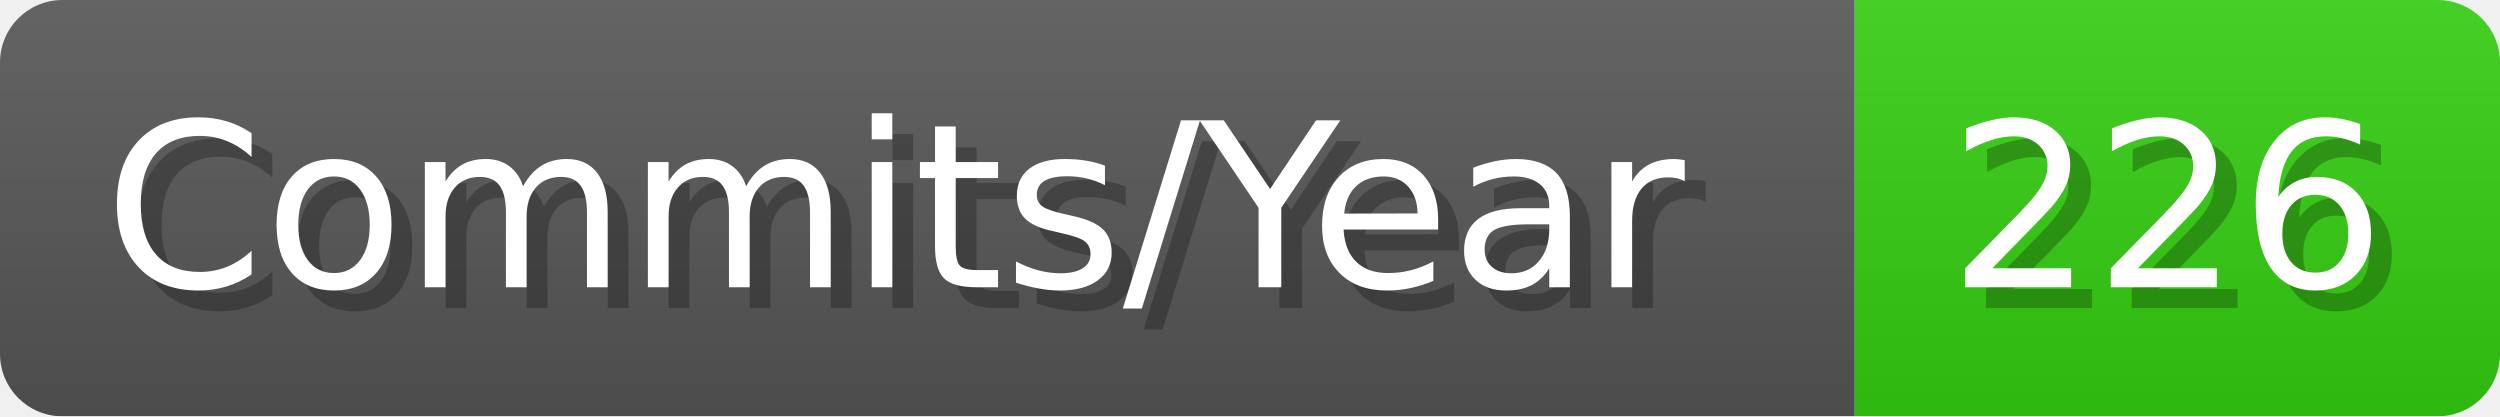
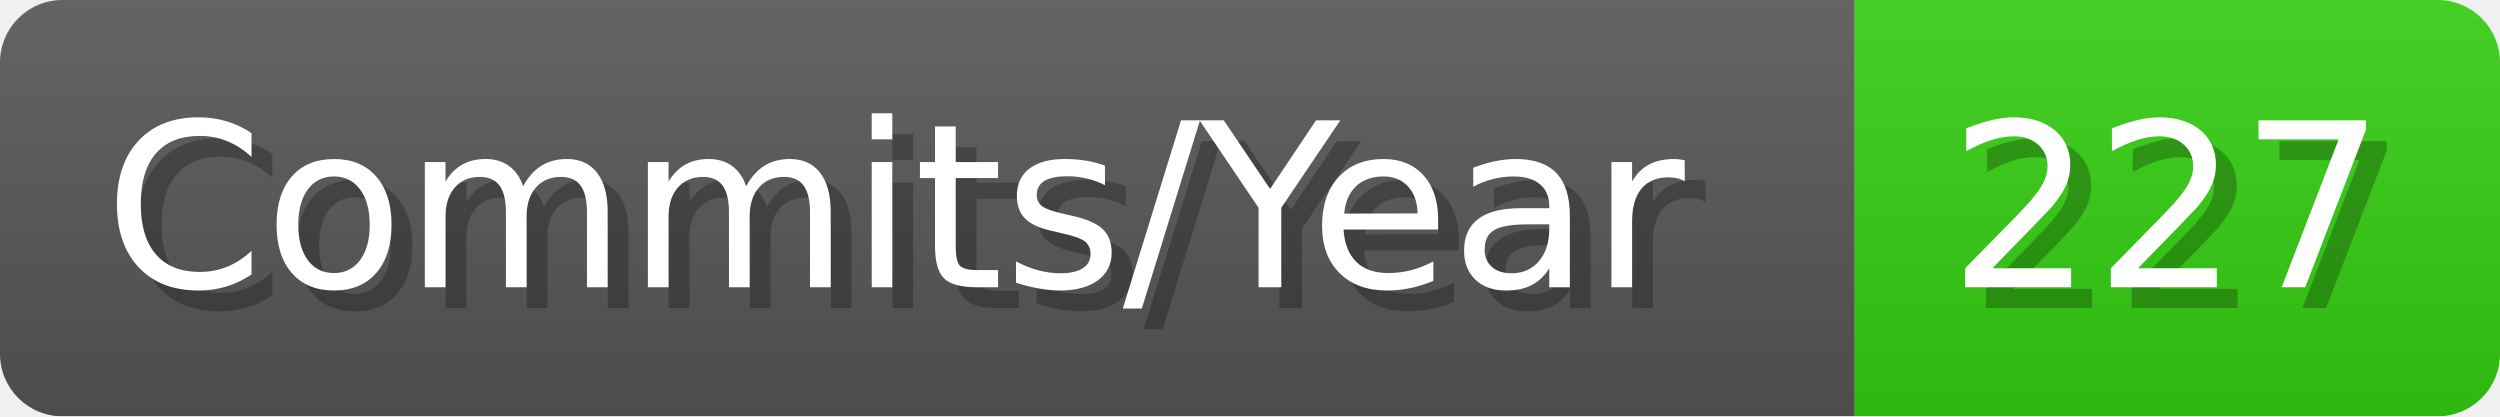
- <svg xmlns="http://www.w3.org/2000/svg" width="120.1" height="20" viewBox="0 0 1201 200" role="img" aria-label="Commits/Year: 226">
+ <svg xmlns="http://www.w3.org/2000/svg" width="120.1" height="20" viewBox="0 0 1201 200" role="img" aria-label="Commits/Year: 227">
  <linearGradient id="aUPdi" x2="0" y2="100%">
    <stop offset="0" stop-opacity=".1" stop-color="#EEE" />
    <stop offset="1" stop-opacity=".1" />
  </linearGradient>
  <mask id="WfAiQ">
    <rect width="1201" height="200" rx="30" fill="#FFF" />
  </mask>
  <g mask="url(#WfAiQ)">
    <rect width="891" height="200" fill="#555" />
    <rect width="310" height="200" fill="#3C1" x="891" />
    <rect width="1201" height="200" fill="url(#aUPdi)" />
  </g>
  <g aria-hidden="true" fill="#fff" text-anchor="start" font-family="Verdana,DejaVu Sans,sans-serif" font-size="110">
    <text x="60" y="148" textLength="791" fill="#000" opacity="0.25">Commits/Year</text>
    <text x="50" y="138" textLength="791">Commits/Year</text>
-     <text x="946" y="148" textLength="210" fill="#000" opacity="0.25">226</text>
-     <text x="936" y="138" textLength="210">226</text>
+     <text x="946" y="148" textLength="210" fill="#000" opacity="0.25">227</text>
+     <text x="936" y="138" textLength="210">227</text>
  </g>
</svg>
